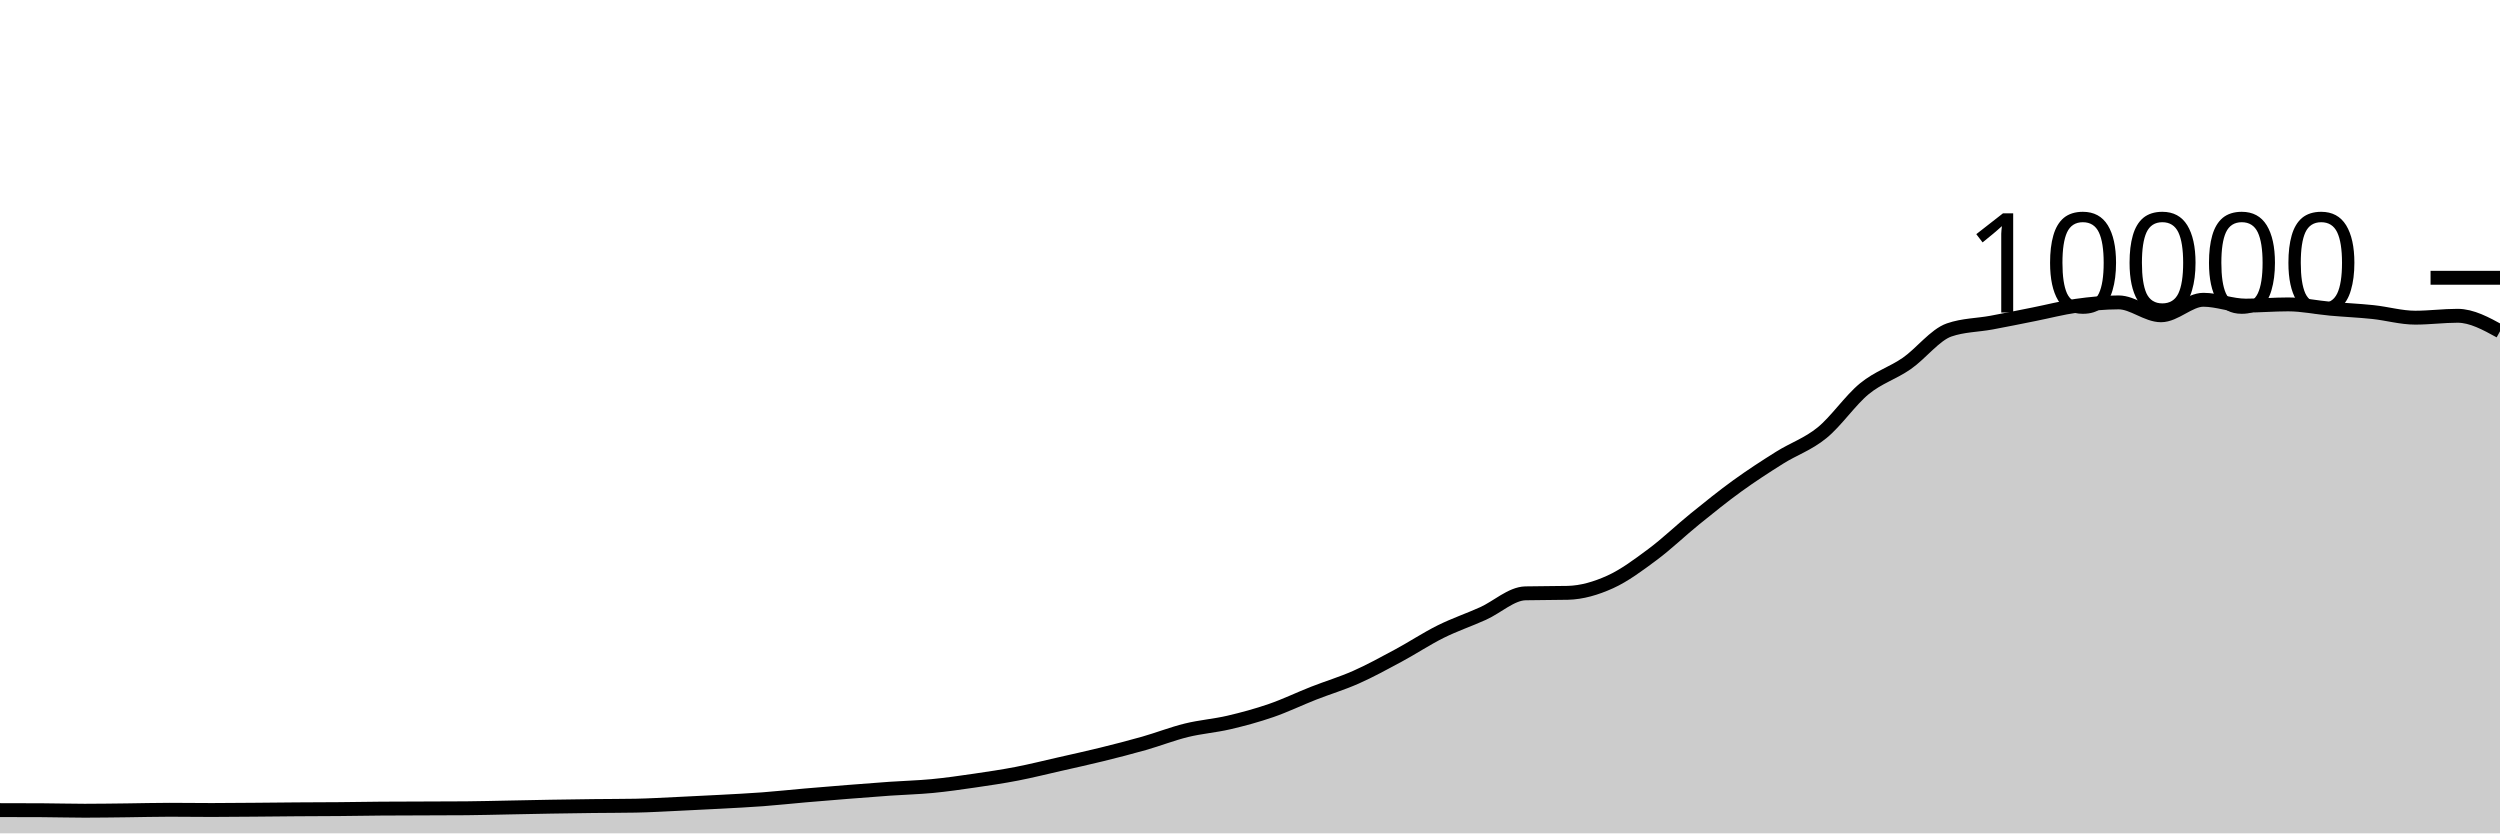
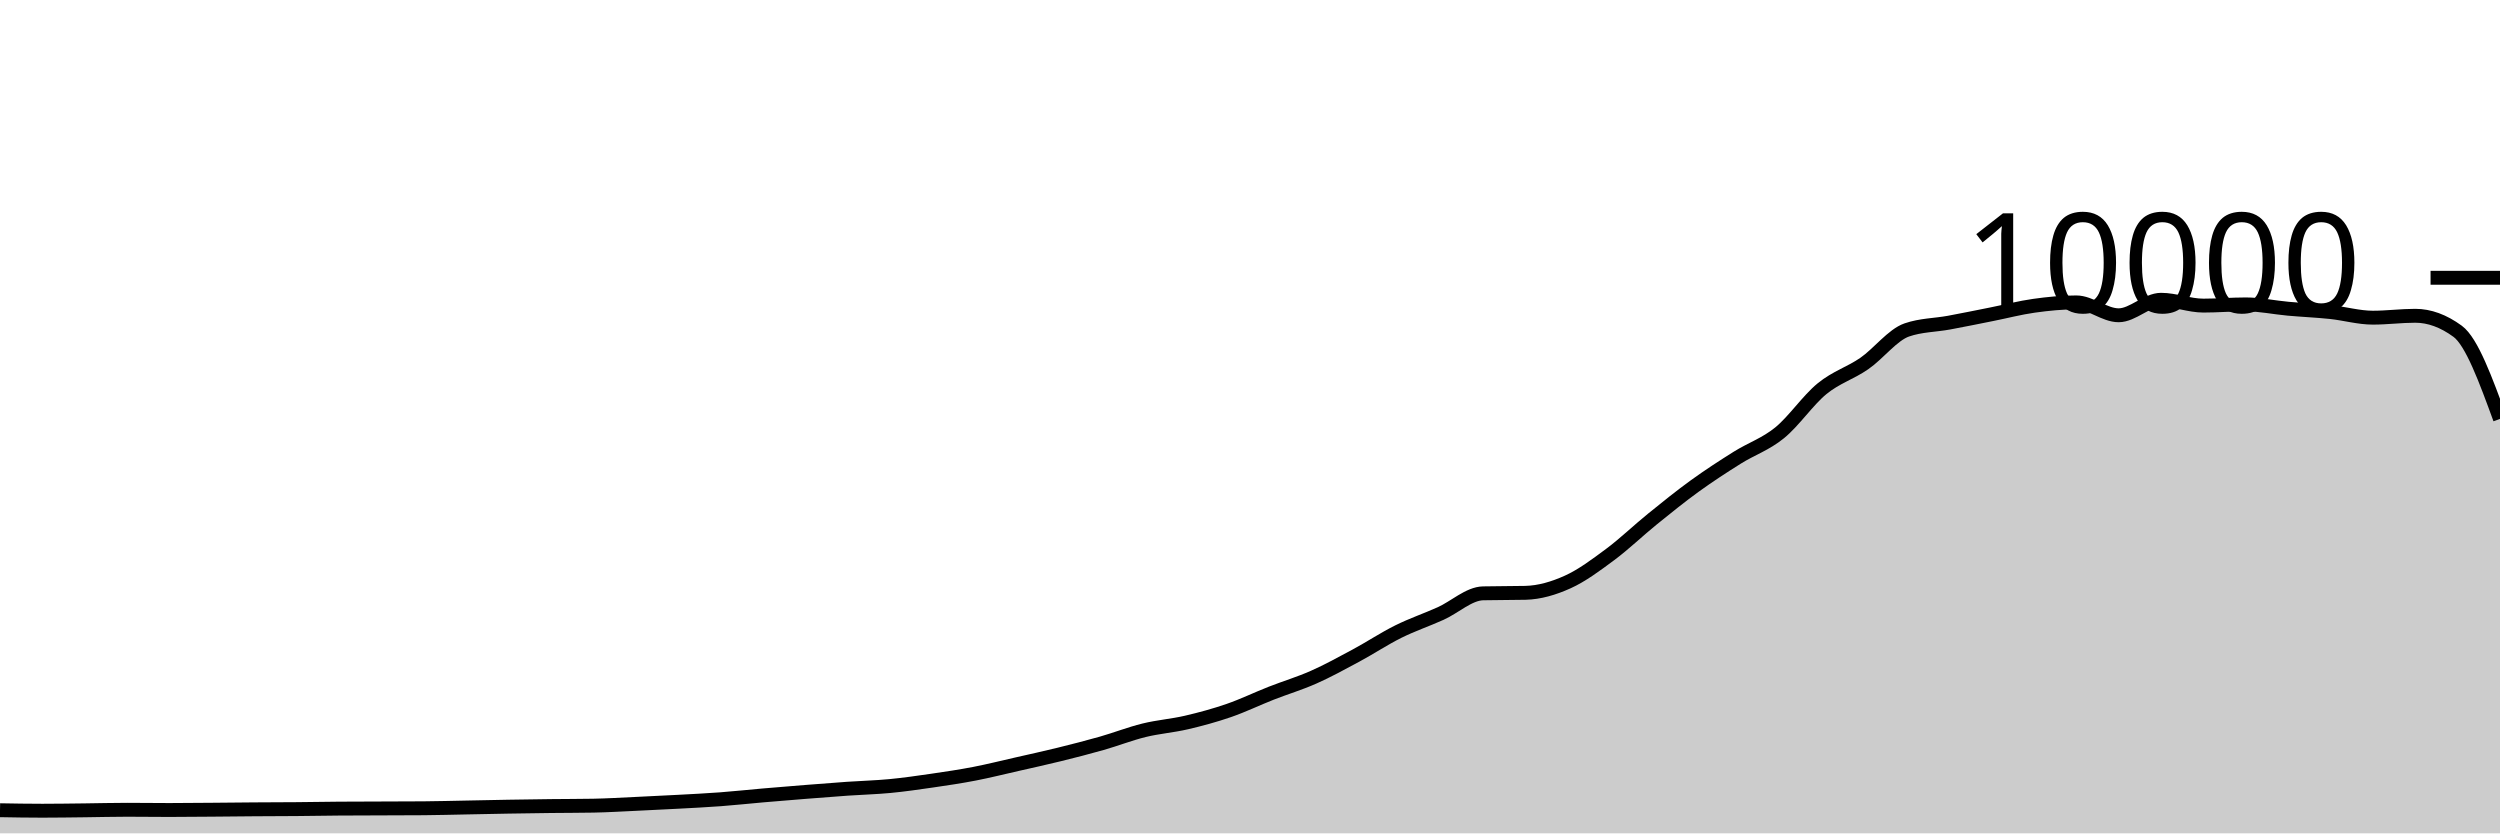
<svg xmlns="http://www.w3.org/2000/svg" viewBox="0 0 180 60">
  <g transform="translate(0,20)">
-     <path class="area" fill="rgba(0, 0, 0, 0.2)" d="M0,38.328C1.017,38.329,2.034,38.331,3.051,38.336C4.068,38.341,5.085,38.372,6.102,38.372C7.119,38.372,8.136,38.355,9.153,38.344C10.169,38.333,11.186,38.304,12.203,38.304C13.22,38.304,14.237,38.32,15.254,38.32C16.271,38.32,17.288,38.308,18.305,38.3C19.322,38.292,20.339,38.279,21.356,38.272C22.373,38.265,23.39,38.265,24.407,38.256C25.424,38.247,26.441,38.228,27.458,38.22C28.475,38.212,29.492,38.212,30.508,38.208C31.525,38.204,32.542,38.204,33.559,38.196C34.576,38.188,35.593,38.159,36.61,38.14C37.627,38.121,38.644,38.097,39.661,38.08C40.678,38.063,41.695,38.048,42.712,38.036C43.729,38.024,44.746,38.027,45.763,38.008C46.78,37.989,47.797,37.927,48.814,37.88C49.831,37.833,50.847,37.783,51.864,37.728C52.881,37.673,53.898,37.624,54.915,37.548C55.932,37.472,56.949,37.36,57.966,37.272C58.983,37.184,60,37.101,61.017,37.02C62.034,36.939,63.051,36.859,64.068,36.788C65.085,36.717,66.102,36.693,67.119,36.596C68.136,36.499,69.153,36.352,70.169,36.204C71.186,36.056,72.203,35.905,73.22,35.708C74.237,35.511,75.254,35.255,76.271,35.024C77.288,34.793,78.305,34.571,79.322,34.32C80.339,34.069,81.356,33.81,82.373,33.52C83.39,33.23,84.407,32.83,85.424,32.58C86.441,32.33,87.458,32.257,88.475,32.02C89.492,31.783,90.508,31.507,91.525,31.156C92.542,30.805,93.559,30.311,94.576,29.912C95.593,29.513,96.61,29.211,97.627,28.76C98.644,28.309,99.661,27.751,100.678,27.204C101.695,26.657,102.712,25.981,103.729,25.476C104.746,24.971,105.763,24.631,106.78,24.172C107.797,23.713,108.814,22.744,109.831,22.72C110.847,22.696,111.864,22.708,112.881,22.684C113.898,22.66,114.915,22.36,115.932,21.9C116.949,21.44,117.966,20.68,118.983,19.924C120,19.168,121.017,18.187,122.034,17.364C123.051,16.541,124.068,15.719,125.085,14.984C126.102,14.249,127.119,13.589,128.136,12.952C129.153,12.315,130.169,11.987,131.186,11.16C132.203,10.333,133.22,8.82,134.237,7.988C135.254,7.156,136.271,6.873,137.288,6.168C138.305,5.463,139.322,4.108,140.339,3.756C141.356,3.404,142.373,3.416,143.39,3.228C144.407,3.04,145.424,2.83,146.441,2.628C147.458,2.426,148.475,2.159,149.492,2.016C150.508,1.873,151.525,1.772,152.542,1.772C153.559,1.772,154.576,2.7,155.593,2.7C156.61,2.7,157.627,1.584,158.644,1.584C159.661,1.584,160.678,2.004,161.695,2.004C162.712,2.004,163.729,1.916,164.746,1.916C165.763,1.916,166.78,2.136,167.797,2.228C168.814,2.32,169.831,2.361,170.847,2.468C171.864,2.575,172.881,2.872,173.898,2.872C174.915,2.872,175.932,2.736,176.949,2.736C177.966,2.736,178.983,3.294,180,3.852L180,40C178.983,40,177.966,40,176.949,40C175.932,40,174.915,40,173.898,40C172.881,40,171.864,40,170.847,40C169.831,40,168.814,40,167.797,40C166.78,40,165.763,40,164.746,40C163.729,40,162.712,40,161.695,40C160.678,40,159.661,40,158.644,40C157.627,40,156.61,40,155.593,40C154.576,40,153.559,40,152.542,40C151.525,40,150.508,40,149.492,40C148.475,40,147.458,40,146.441,40C145.424,40,144.407,40,143.39,40C142.373,40,141.356,40,140.339,40C139.322,40,138.305,40,137.288,40C136.271,40,135.254,40,134.237,40C133.22,40,132.203,40,131.186,40C130.169,40,129.153,40,128.136,40C127.119,40,126.102,40,125.085,40C124.068,40,123.051,40,122.034,40C121.017,40,120,40,118.983,40C117.966,40,116.949,40,115.932,40C114.915,40,113.898,40,112.881,40C111.864,40,110.847,40,109.831,40C108.814,40,107.797,40,106.78,40C105.763,40,104.746,40,103.729,40C102.712,40,101.695,40,100.678,40C99.661,40,98.644,40,97.627,40C96.61,40,95.593,40,94.576,40C93.559,40,92.542,40,91.525,40C90.508,40,89.492,40,88.475,40C87.458,40,86.441,40,85.424,40C84.407,40,83.39,40,82.373,40C81.356,40,80.339,40,79.322,40C78.305,40,77.288,40,76.271,40C75.254,40,74.237,40,73.22,40C72.203,40,71.186,40,70.169,40C69.153,40,68.136,40,67.119,40C66.102,40,65.085,40,64.068,40C63.051,40,62.034,40,61.017,40C60,40,58.983,40,57.966,40C56.949,40,55.932,40,54.915,40C53.898,40,52.881,40,51.864,40C50.847,40,49.831,40,48.814,40C47.797,40,46.78,40,45.763,40C44.746,40,43.729,40,42.712,40C41.695,40,40.678,40,39.661,40C38.644,40,37.627,40,36.61,40C35.593,40,34.576,40,33.559,40C32.542,40,31.525,40,30.508,40C29.492,40,28.475,40,27.458,40C26.441,40,25.424,40,24.407,40C23.39,40,22.373,40,21.356,40C20.339,40,19.322,40,18.305,40C17.288,40,16.271,40,15.254,40C14.237,40,13.22,40,12.203,40C11.186,40,10.169,40,9.153,40C8.136,40,7.119,40,6.102,40C5.085,40,4.068,40,3.051,40C2.034,40,1.017,40,0,40Z" />
-     <path class="line" stroke="black" fill="none" d="M0,38.328C1.017,38.329,2.034,38.331,3.051,38.336C4.068,38.341,5.085,38.372,6.102,38.372C7.119,38.372,8.136,38.355,9.153,38.344C10.169,38.333,11.186,38.304,12.203,38.304C13.22,38.304,14.237,38.32,15.254,38.32C16.271,38.32,17.288,38.308,18.305,38.3C19.322,38.292,20.339,38.279,21.356,38.272C22.373,38.265,23.39,38.265,24.407,38.256C25.424,38.247,26.441,38.228,27.458,38.22C28.475,38.212,29.492,38.212,30.508,38.208C31.525,38.204,32.542,38.204,33.559,38.196C34.576,38.188,35.593,38.159,36.61,38.14C37.627,38.121,38.644,38.097,39.661,38.08C40.678,38.063,41.695,38.048,42.712,38.036C43.729,38.024,44.746,38.027,45.763,38.008C46.78,37.989,47.797,37.927,48.814,37.88C49.831,37.833,50.847,37.783,51.864,37.728C52.881,37.673,53.898,37.624,54.915,37.548C55.932,37.472,56.949,37.36,57.966,37.272C58.983,37.184,60,37.101,61.017,37.02C62.034,36.939,63.051,36.859,64.068,36.788C65.085,36.717,66.102,36.693,67.119,36.596C68.136,36.499,69.153,36.352,70.169,36.204C71.186,36.056,72.203,35.905,73.22,35.708C74.237,35.511,75.254,35.255,76.271,35.024C77.288,34.793,78.305,34.571,79.322,34.32C80.339,34.069,81.356,33.81,82.373,33.52C83.39,33.23,84.407,32.83,85.424,32.58C86.441,32.33,87.458,32.257,88.475,32.02C89.492,31.783,90.508,31.507,91.525,31.156C92.542,30.805,93.559,30.311,94.576,29.912C95.593,29.513,96.61,29.211,97.627,28.76C98.644,28.309,99.661,27.751,100.678,27.204C101.695,26.657,102.712,25.981,103.729,25.476C104.746,24.971,105.763,24.631,106.78,24.172C107.797,23.713,108.814,22.744,109.831,22.72C110.847,22.696,111.864,22.708,112.881,22.684C113.898,22.66,114.915,22.36,115.932,21.9C116.949,21.44,117.966,20.68,118.983,19.924C120,19.168,121.017,18.187,122.034,17.364C123.051,16.541,124.068,15.719,125.085,14.984C126.102,14.249,127.119,13.589,128.136,12.952C129.153,12.315,130.169,11.987,131.186,11.16C132.203,10.333,133.22,8.82,134.237,7.988C135.254,7.156,136.271,6.873,137.288,6.168C138.305,5.463,139.322,4.108,140.339,3.756C141.356,3.404,142.373,3.416,143.39,3.228C144.407,3.04,145.424,2.83,146.441,2.628C147.458,2.426,148.475,2.159,149.492,2.016C150.508,1.873,151.525,1.772,152.542,1.772C153.559,1.772,154.576,2.7,155.593,2.7C156.61,2.7,157.627,1.584,158.644,1.584C159.661,1.584,160.678,2.004,161.695,2.004C162.712,2.004,163.729,1.916,164.746,1.916C165.763,1.916,166.78,2.136,167.797,2.228C168.814,2.32,169.831,2.361,170.847,2.468C171.864,2.575,172.881,2.872,173.898,2.872C174.915,2.872,175.932,2.736,176.949,2.736C177.966,2.736,178.983,3.294,180,3.852" />
+     <path class="area" fill="rgba(0, 0, 0, 0.2)" d="M0,38.336C1.017,38.354,2.034,38.372,3.051,38.372C4.068,38.372,5.085,38.355,6.102,38.344C7.119,38.333,8.136,38.304,9.153,38.304C10.169,38.304,11.186,38.32,12.203,38.32C13.22,38.32,14.237,38.308,15.254,38.3C16.271,38.292,17.288,38.279,18.305,38.272C19.322,38.265,20.339,38.265,21.356,38.256C22.373,38.247,23.39,38.228,24.407,38.22C25.424,38.212,26.441,38.212,27.458,38.208C28.475,38.204,29.492,38.204,30.508,38.196C31.525,38.188,32.542,38.159,33.559,38.14C34.576,38.121,35.593,38.097,36.61,38.08C37.627,38.063,38.644,38.048,39.661,38.036C40.678,38.024,41.695,38.027,42.712,38.008C43.729,37.989,44.746,37.927,45.763,37.88C46.78,37.833,47.797,37.783,48.814,37.728C49.831,37.673,50.847,37.624,51.864,37.548C52.881,37.472,53.898,37.36,54.915,37.272C55.932,37.184,56.949,37.101,57.966,37.02C58.983,36.939,60,36.859,61.017,36.788C62.034,36.717,63.051,36.693,64.068,36.596C65.085,36.499,66.102,36.352,67.119,36.204C68.136,36.056,69.153,35.905,70.169,35.708C71.186,35.511,72.203,35.255,73.22,35.024C74.237,34.793,75.254,34.571,76.271,34.32C77.288,34.069,78.305,33.81,79.322,33.52C80.339,33.23,81.356,32.83,82.373,32.58C83.39,32.33,84.407,32.257,85.424,32.02C86.441,31.783,87.458,31.507,88.475,31.156C89.492,30.805,90.508,30.311,91.525,29.912C92.542,29.513,93.559,29.211,94.576,28.76C95.593,28.309,96.61,27.751,97.627,27.204C98.644,26.657,99.661,25.981,100.678,25.476C101.695,24.971,102.712,24.631,103.729,24.172C104.746,23.713,105.763,22.744,106.78,22.72C107.797,22.696,108.814,22.708,109.831,22.684C110.847,22.66,111.864,22.36,112.881,21.9C113.898,21.44,114.915,20.68,115.932,19.924C116.949,19.168,117.966,18.187,118.983,17.364C120,16.541,121.017,15.719,122.034,14.984C123.051,14.249,124.068,13.589,125.085,12.952C126.102,12.315,127.119,11.987,128.136,11.16C129.153,10.333,130.169,8.82,131.186,7.988C132.203,7.156,133.22,6.873,134.237,6.168C135.254,5.463,136.271,4.108,137.288,3.756C138.305,3.404,139.322,3.416,140.339,3.228C141.356,3.04,142.373,2.83,143.39,2.628C144.407,2.426,145.424,2.159,146.441,2.016C147.458,1.873,148.475,1.772,149.492,1.772C150.508,1.772,151.525,2.7,152.542,2.7C153.559,2.7,154.576,1.584,155.593,1.584C156.61,1.584,157.627,2.004,158.644,2.004C159.661,2.004,160.678,1.916,161.695,1.916C162.712,1.916,163.729,2.136,164.746,2.228C165.763,2.32,166.78,2.361,167.797,2.468C168.814,2.575,169.831,2.872,170.847,2.872C171.864,2.872,172.881,2.736,173.898,2.736C174.915,2.736,175.932,3.108,176.949,3.852C177.966,4.596,178.983,7.378,180,10.16L180,40C178.983,40,177.966,40,176.949,40C175.932,40,174.915,40,173.898,40C172.881,40,171.864,40,170.847,40C169.831,40,168.814,40,167.797,40C166.78,40,165.763,40,164.746,40C163.729,40,162.712,40,161.695,40C160.678,40,159.661,40,158.644,40C157.627,40,156.61,40,155.593,40C154.576,40,153.559,40,152.542,40C151.525,40,150.508,40,149.492,40C148.475,40,147.458,40,146.441,40C145.424,40,144.407,40,143.39,40C142.373,40,141.356,40,140.339,40C139.322,40,138.305,40,137.288,40C136.271,40,135.254,40,134.237,40C133.22,40,132.203,40,131.186,40C130.169,40,129.153,40,128.136,40C127.119,40,126.102,40,125.085,40C124.068,40,123.051,40,122.034,40C121.017,40,120,40,118.983,40C117.966,40,116.949,40,115.932,40C114.915,40,113.898,40,112.881,40C111.864,40,110.847,40,109.831,40C108.814,40,107.797,40,106.78,40C105.763,40,104.746,40,103.729,40C102.712,40,101.695,40,100.678,40C99.661,40,98.644,40,97.627,40C96.61,40,95.593,40,94.576,40C93.559,40,92.542,40,91.525,40C90.508,40,89.492,40,88.475,40C87.458,40,86.441,40,85.424,40C84.407,40,83.39,40,82.373,40C81.356,40,80.339,40,79.322,40C78.305,40,77.288,40,76.271,40C75.254,40,74.237,40,73.22,40C72.203,40,71.186,40,70.169,40C69.153,40,68.136,40,67.119,40C66.102,40,65.085,40,64.068,40C63.051,40,62.034,40,61.017,40C60,40,58.983,40,57.966,40C56.949,40,55.932,40,54.915,40C53.898,40,52.881,40,51.864,40C50.847,40,49.831,40,48.814,40C47.797,40,46.78,40,45.763,40C44.746,40,43.729,40,42.712,40C41.695,40,40.678,40,39.661,40C38.644,40,37.627,40,36.61,40C35.593,40,34.576,40,33.559,40C32.542,40,31.525,40,30.508,40C29.492,40,28.475,40,27.458,40C26.441,40,25.424,40,24.407,40C23.39,40,22.373,40,21.356,40C20.339,40,19.322,40,18.305,40C17.288,40,16.271,40,15.254,40C14.237,40,13.22,40,12.203,40C11.186,40,10.169,40,9.153,40C8.136,40,7.119,40,6.102,40C5.085,40,4.068,40,3.051,40C2.034,40,1.017,40,0,40Z" />
+     <path class="line" stroke="black" fill="none" d="M0,38.336C1.017,38.354,2.034,38.372,3.051,38.372C4.068,38.372,5.085,38.355,6.102,38.344C7.119,38.333,8.136,38.304,9.153,38.304C10.169,38.304,11.186,38.32,12.203,38.32C13.22,38.32,14.237,38.308,15.254,38.3C16.271,38.292,17.288,38.279,18.305,38.272C19.322,38.265,20.339,38.265,21.356,38.256C22.373,38.247,23.39,38.228,24.407,38.22C25.424,38.212,26.441,38.212,27.458,38.208C28.475,38.204,29.492,38.204,30.508,38.196C31.525,38.188,32.542,38.159,33.559,38.14C34.576,38.121,35.593,38.097,36.61,38.08C37.627,38.063,38.644,38.048,39.661,38.036C40.678,38.024,41.695,38.027,42.712,38.008C43.729,37.989,44.746,37.927,45.763,37.88C46.78,37.833,47.797,37.783,48.814,37.728C49.831,37.673,50.847,37.624,51.864,37.548C52.881,37.472,53.898,37.36,54.915,37.272C55.932,37.184,56.949,37.101,57.966,37.02C58.983,36.939,60,36.859,61.017,36.788C62.034,36.717,63.051,36.693,64.068,36.596C65.085,36.499,66.102,36.352,67.119,36.204C68.136,36.056,69.153,35.905,70.169,35.708C71.186,35.511,72.203,35.255,73.22,35.024C74.237,34.793,75.254,34.571,76.271,34.32C77.288,34.069,78.305,33.81,79.322,33.52C80.339,33.23,81.356,32.83,82.373,32.58C83.39,32.33,84.407,32.257,85.424,32.02C86.441,31.783,87.458,31.507,88.475,31.156C89.492,30.805,90.508,30.311,91.525,29.912C92.542,29.513,93.559,29.211,94.576,28.76C95.593,28.309,96.61,27.751,97.627,27.204C98.644,26.657,99.661,25.981,100.678,25.476C101.695,24.971,102.712,24.631,103.729,24.172C104.746,23.713,105.763,22.744,106.78,22.72C107.797,22.696,108.814,22.708,109.831,22.684C110.847,22.66,111.864,22.36,112.881,21.9C113.898,21.44,114.915,20.68,115.932,19.924C116.949,19.168,117.966,18.187,118.983,17.364C120,16.541,121.017,15.719,122.034,14.984C123.051,14.249,124.068,13.589,125.085,12.952C126.102,12.315,127.119,11.987,128.136,11.16C129.153,10.333,130.169,8.82,131.186,7.988C132.203,7.156,133.22,6.873,134.237,6.168C135.254,5.463,136.271,4.108,137.288,3.756C138.305,3.404,139.322,3.416,140.339,3.228C141.356,3.04,142.373,2.83,143.39,2.628C144.407,2.426,145.424,2.159,146.441,2.016C147.458,1.873,148.475,1.772,149.492,1.772C150.508,1.772,151.525,2.7,152.542,2.7C153.559,2.7,154.576,1.584,155.593,1.584C156.61,1.584,157.627,2.004,158.644,2.004C159.661,2.004,160.678,1.916,161.695,1.916C162.712,1.916,163.729,2.136,164.746,2.228C165.763,2.32,166.78,2.361,167.797,2.468C168.814,2.575,169.831,2.872,170.847,2.872C171.864,2.872,172.881,2.736,173.898,2.736C174.915,2.736,175.932,3.108,176.949,3.852C177.966,4.596,178.983,7.378,180,10.16" />
    <path class="axis-ceiling" stroke-width="1" stroke="black" fill="none" d="M175,0L180,0" />
    <text class="axis-ceiling-label" font-family="sans-serif" text-anchor="end" font-size="10px" x="170" y="2.5">10000</text>
  </g>
</svg>
